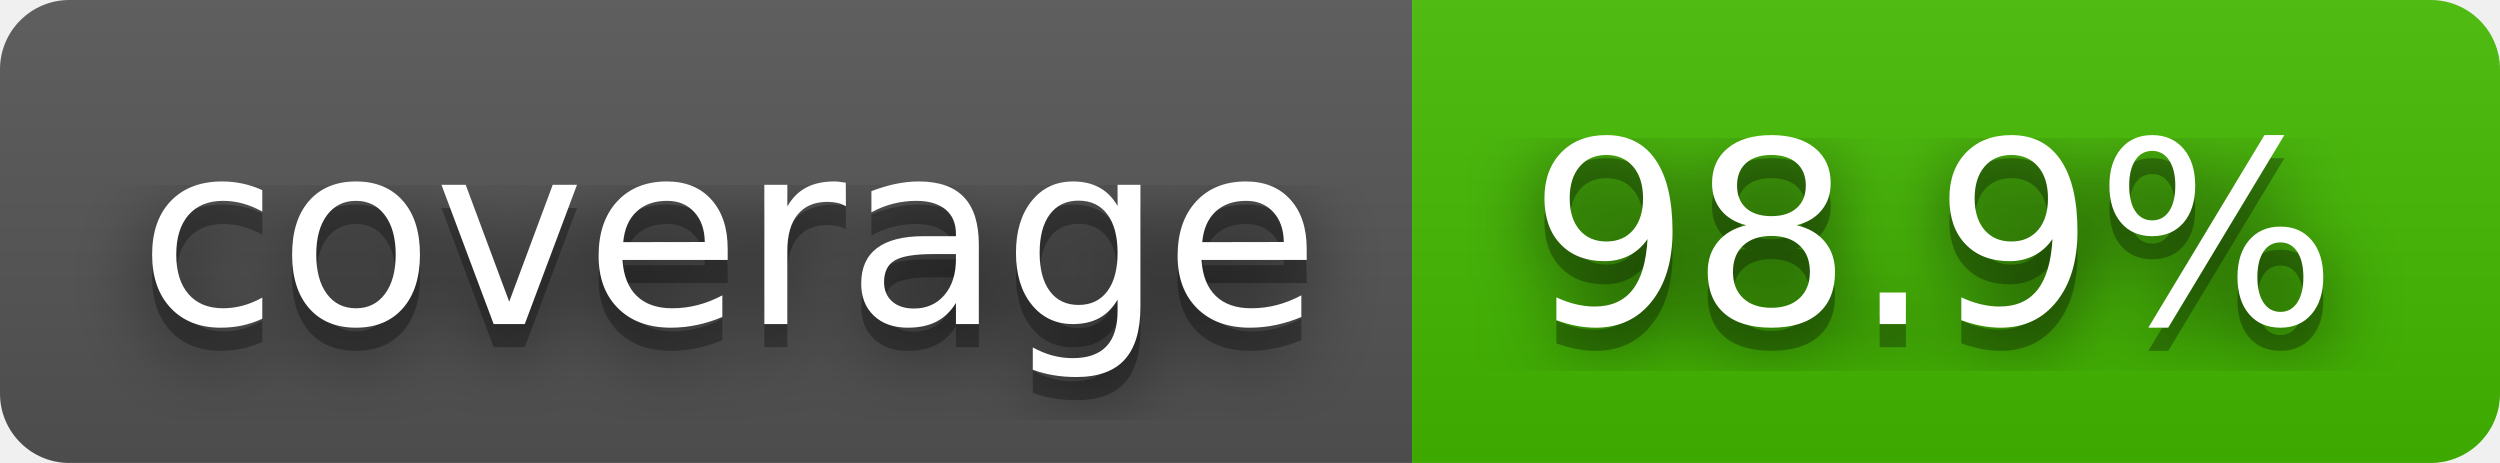
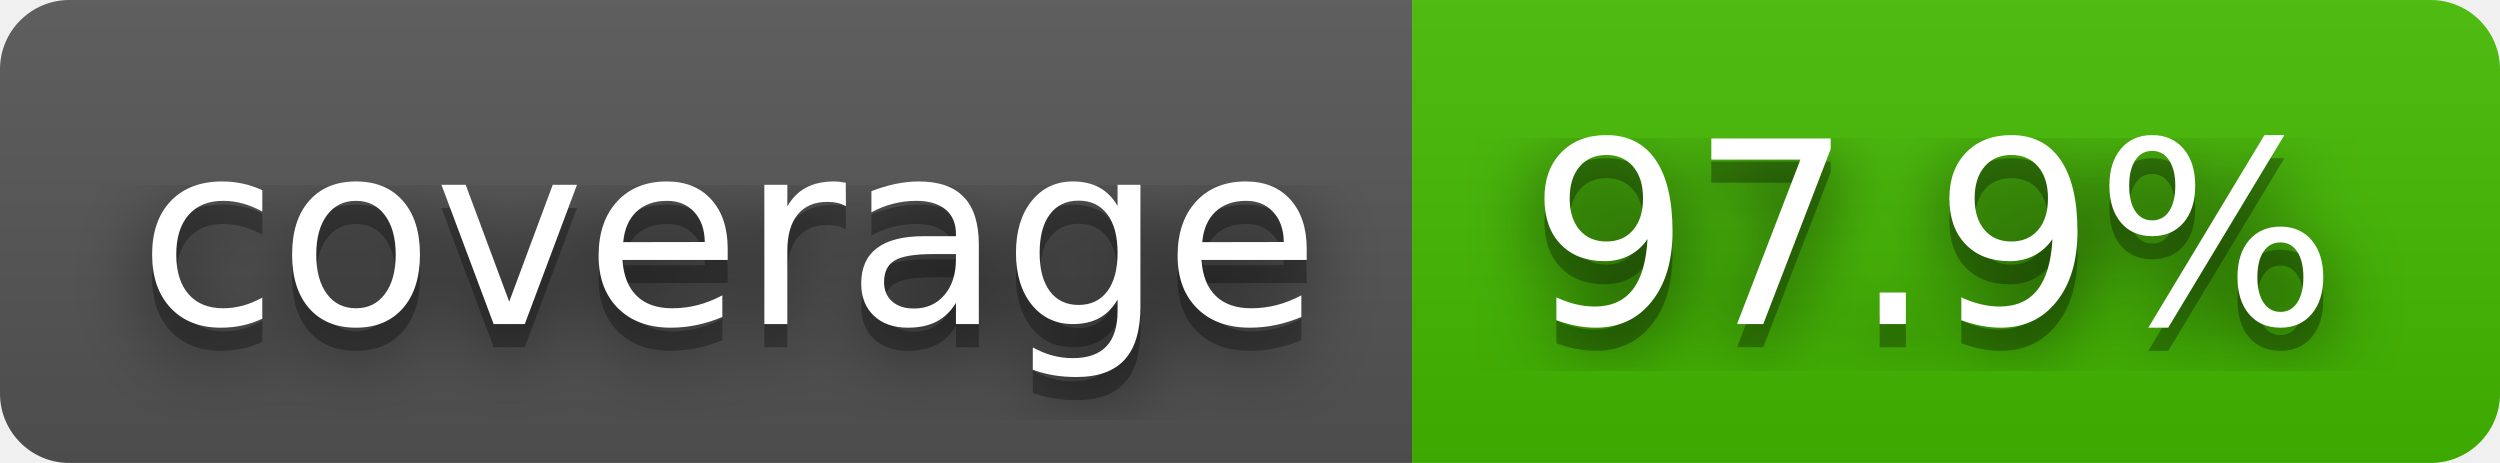
- <svg xmlns="http://www.w3.org/2000/svg" width="108" height="20" role="img" aria-label="coverage: 98.9%">
+ <svg xmlns="http://www.w3.org/2000/svg" width="108" height="20" role="img" aria-label="coverage: 97.9%">
  <filter id="blur">
    <feGaussianBlur stdDeviation="16" />
  </filter>
  <linearGradient id="s" x2="0" y2="100%">
    <stop offset="0" stop-color="#bbb" stop-opacity=".1" />
    <stop offset="1" stop-opacity=".1" />
  </linearGradient>
  <clipPath id="r">
    <rect width="108" height="20" rx="3" />
  </clipPath>
  <g clip-path="url(#r)">
    <rect width="61" height="20" fill="#555" />
    <rect x="61" width="47" height="20" fill="#4b0" />
    <rect width="108" height="20" fill="url(#s)" />
  </g>
  <g fill="#fff" text-anchor="middle" font-family="Verdana,Geneva,DejaVu Sans,sans-serif" text-rendering="geometricPrecision" font-size="110">
    <g transform="scale(.1)">
      <g aria-hidden="true" fill="#010101">
        <text x="315" y="150" fill-opacity=".8" filter="url(#blur)" textLength="510">coverage</text>
        <text x="315" y="150" fill-opacity=".3" textLength="510">coverage</text>
      </g>
      <text x="315" y="140" textLength="510">coverage</text>
    </g>
    <g transform="scale(.1)">
      <g aria-hidden="true" fill="#010101">
-         <text x="835" y="150" fill-opacity=".8" filter="url(#blur)" textLength="370">98.9%</text>
-         <text x="835" y="150" fill-opacity=".3" textLength="370">98.9%</text>
+         <text x="835" y="150" fill-opacity=".8" filter="url(#blur)" textLength="370">97.9%</text>
+         <text x="835" y="150" fill-opacity=".3" textLength="370">97.9%</text>
      </g>
-       <text x="835" y="140" textLength="370">98.9%</text>
+       <text x="835" y="140" textLength="370">97.9%</text>
    </g>
  </g>
</svg>
